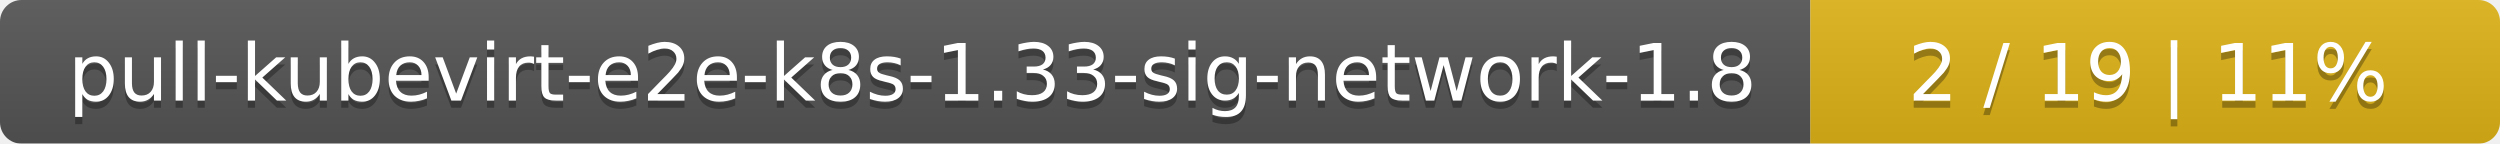
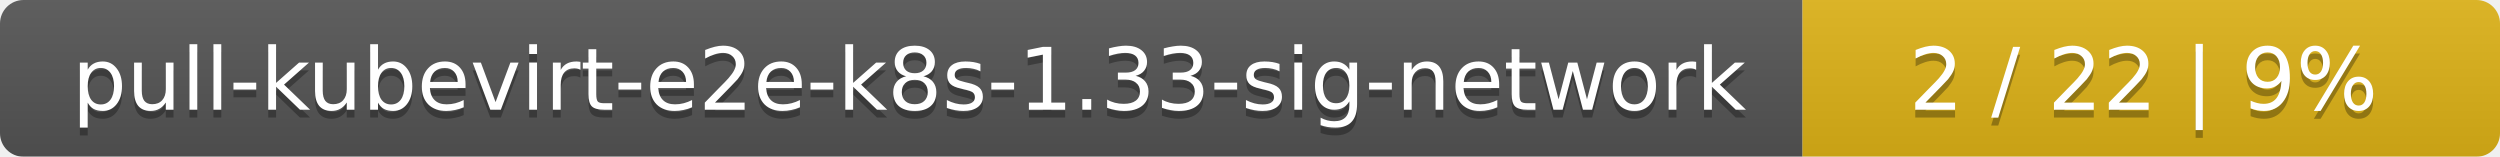
- <svg xmlns="http://www.w3.org/2000/svg" width="348" height="20">
+ <svg xmlns="http://www.w3.org/2000/svg" width="319" height="20">
  <linearGradient id="smooth" x2="0" y2="100%">
    <stop offset="0" stop-color="#bbb" stop-opacity=".1" />
    <stop offset="1" stop-opacity=".1" />
  </linearGradient>
  <mask id="round">
-     <rect width="348" height="20" rx="3" fill="#fff" />
+     <rect width="319" height="20" rx="3" fill="#fff" />
  </mask>
  <g mask="url(#round)">
-     <rect width="252" height="20" fill="#555" />
-     <rect x="252" width="96" height="20" fill="#dfb317" />
-     <rect width="348" height="20" fill="url(#smooth)" />
+     <rect width="230" height="20" fill="#555" />
+     <rect x="230" width="89" height="20" fill="#dfb317" />
+     <rect width="319" height="20" fill="url(#smooth)" />
  </g>
  <g fill="#fff" text-anchor="middle" font-family="DejaVu Sans,Verdana,Geneva,sans-serif" font-size="11">
-     <text x="127" y="15" fill="#010101" fill-opacity=".3">pull-kubevirt-e2e-k8s-1.33-sig-network-1.8</text>
-     <text x="127" y="14">pull-kubevirt-e2e-k8s-1.33-sig-network-1.8</text>
-     <text x="299" y="15" fill="#010101" fill-opacity=".3">2 / 19    |    11%</text>
-     <text x="299" y="14">2 / 19    |    11%</text>
+     <text x="116" y="15" fill="#010101" fill-opacity=".3">pull-kubevirt-e2e-k8s-1.33-sig-network</text>
+     <text x="116" y="14">pull-kubevirt-e2e-k8s-1.33-sig-network</text>
+     <text x="273.5" y="15" fill="#010101" fill-opacity=".3">2 / 22    |    9%</text>
+     <text x="273.5" y="14">2 / 22    |    9%</text>
  </g>
</svg>
